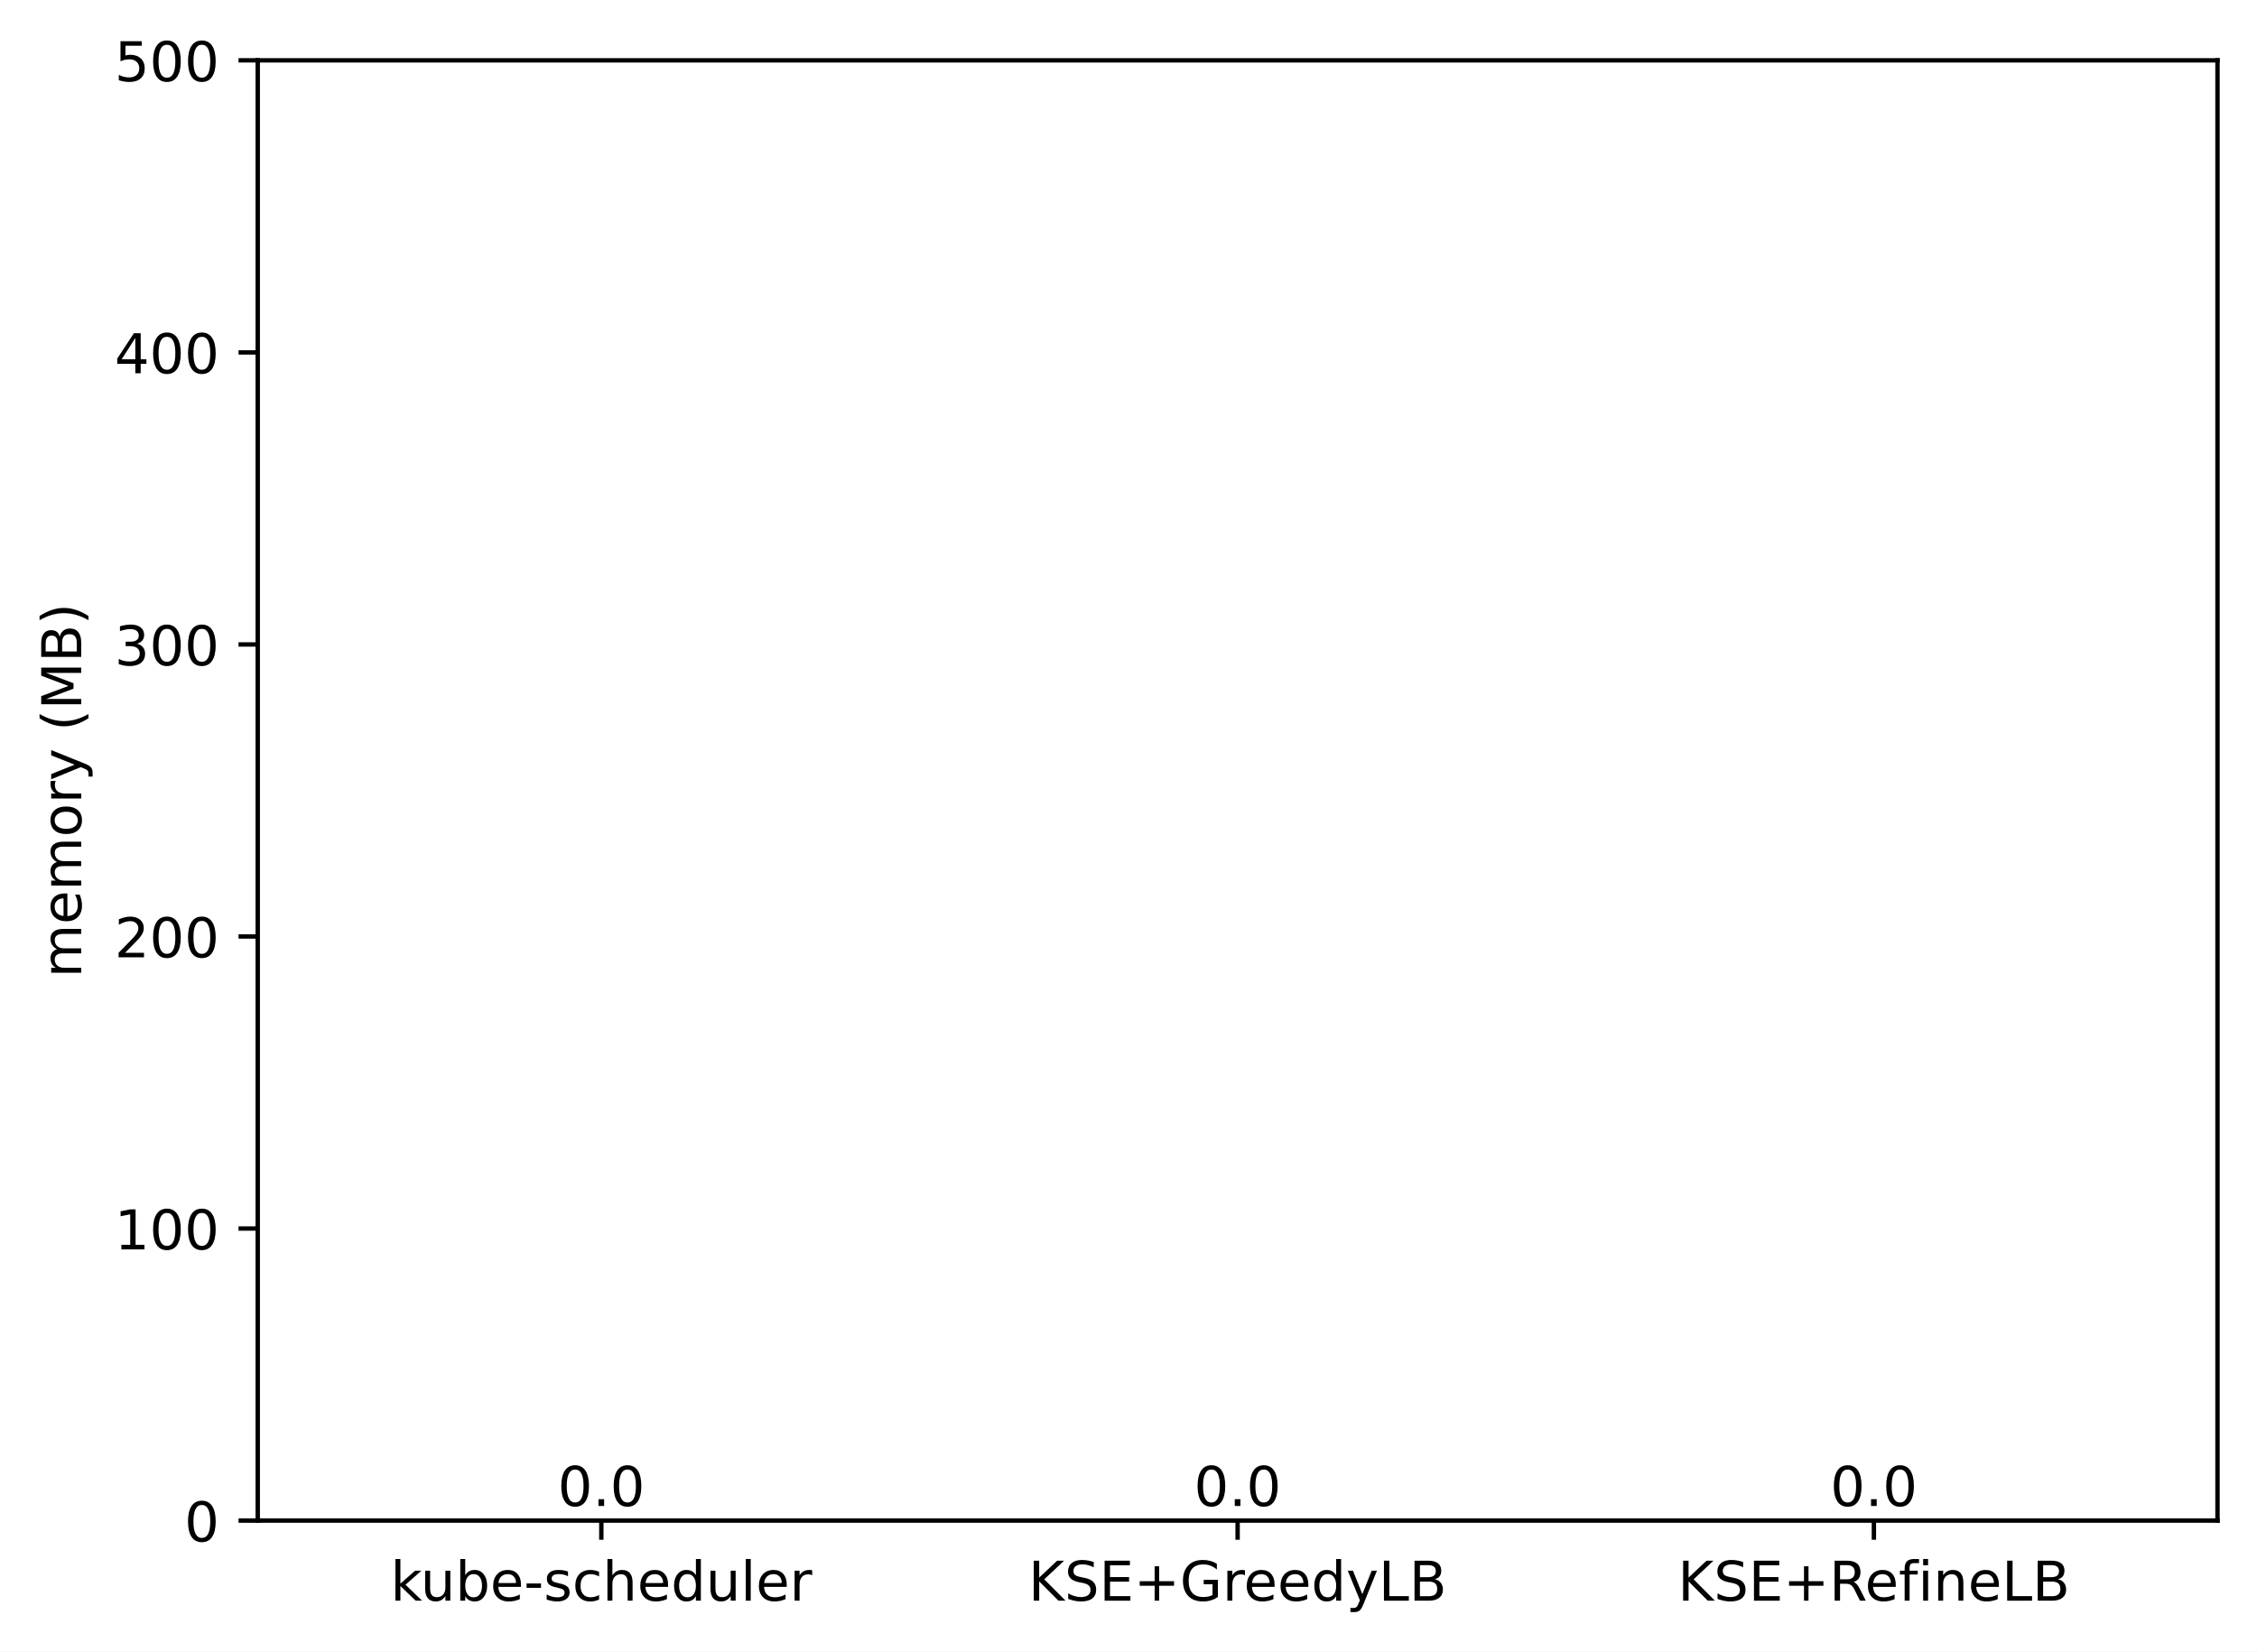
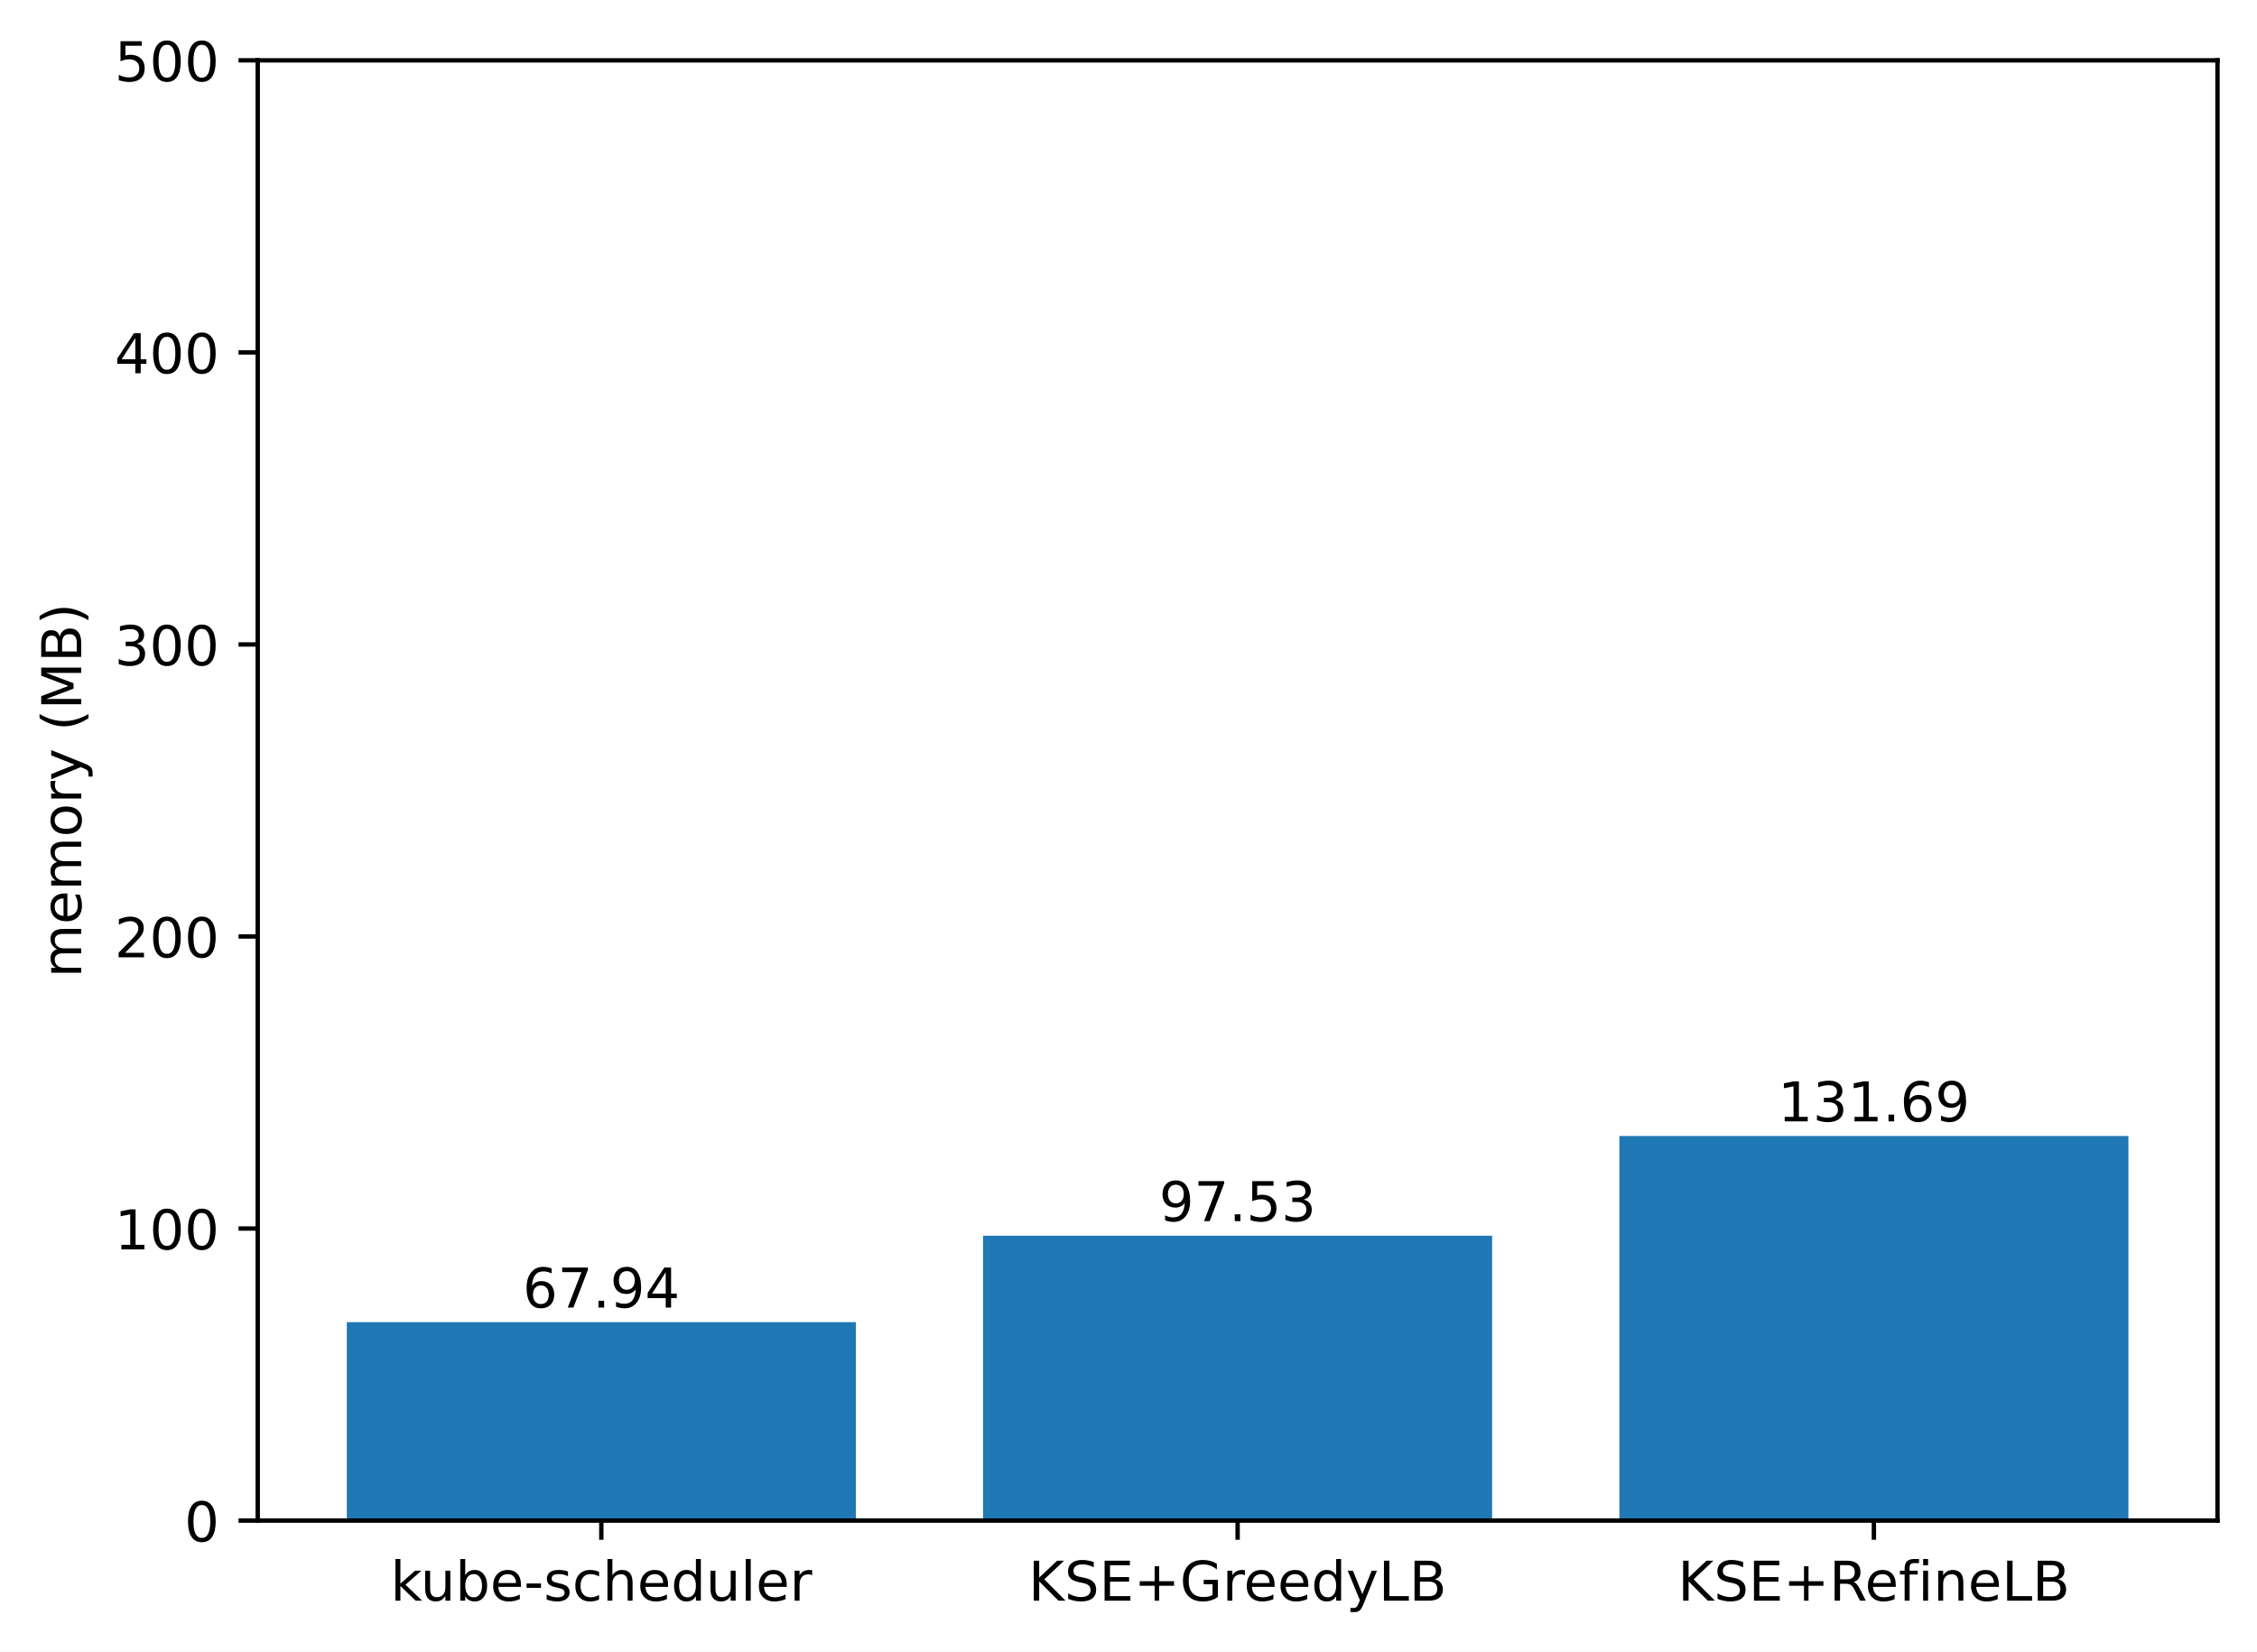
<svg xmlns="http://www.w3.org/2000/svg" xmlns:xlink="http://www.w3.org/1999/xlink" width="411.286pt" height="300.989pt" viewBox="0 0 411.286 300.989" version="1.1">
  <defs>
    <style type="text/css">*{stroke-linejoin: round; stroke-linecap: butt}</style>
  </defs>
  <g id="figure_1">
    <g id="patch_1">
      <path d="M 0 300.989  L 411.286 300.989  L 411.286 0  L 0 0  z " style="fill: #ffffff" />
    </g>
    <g id="axes_1">
      <g id="patch_2">
        <path d="M 46.966 277.111  L 404.086 277.111  L 404.086 10.999  L 46.966 10.999  z " style="fill: #ffffff" />
      </g>
      <g id="patch_3">
-         <path d="M 63.198 277.111  L 155.957 277.111  L 155.957 277.111  L 63.198 277.111  z " clip-path="url(#p0cf24b5a3c)" style="fill: #1f77b4" />
+         <path d="M 63.198 277.111  L 155.957 277.111  L 155.957 240.952  L 63.198 240.952  z " clip-path="url(#p159751c6f9)" style="fill: #1f77b4" />
      </g>
      <g id="patch_4">
-         <path d="M 179.146 277.111  L 271.905 277.111  L 271.905 277.111  L 179.146 277.111  z " clip-path="url(#p0cf24b5a3c)" style="fill: #1f77b4" />
+         <path d="M 179.146 277.111  L 271.905 277.111  L 271.905 225.203  L 179.146 225.203  z " clip-path="url(#p159751c6f9)" style="fill: #1f77b4" />
      </g>
      <g id="patch_5">
-         <path d="M 295.094 277.111  L 387.853 277.111  L 387.853 277.111  L 295.094 277.111  z " clip-path="url(#p0cf24b5a3c)" style="fill: #1f77b4" />
+         <path d="M 295.094 277.111  L 387.853 277.111  L 387.853 207.023  L 295.094 207.023  z " clip-path="url(#p159751c6f9)" style="fill: #1f77b4" />
      </g>
      <g id="matplotlib.axis_1">
        <g id="xtick_1">
          <g id="line2d_1">
            <defs>
-               <path id="m1f3b815897" d="M 0 0  L 0 3.5  " style="stroke: #000000; stroke-width: 0.8" />
+               <path id="mdceb39e621" d="M 0 0  L 0 3.5  " style="stroke: #000000; stroke-width: 0.8" />
            </defs>
            <g>
-               <use xlink:href="#m1f3b815897" x="109.578" y="277.111" style="stroke: #000000; stroke-width: 0.8" />
+               <use xlink:href="#mdceb39e621" x="109.578" y="277.111" style="stroke: #000000; stroke-width: 0.8" />
            </g>
          </g>
          <g id="text_1">
            <g transform="translate(71.15179 291.7097)scale(0.1 -0.1)">
              <defs>
                <path id="DejaVuSans-6b" d="M 581 4863  L 1159 4863  L 1159 1991  L 2875 3500  L 3609 3500  L 1753 1863  L 3688 0  L 2938 0  L 1159 1709  L 1159 0  L 581 0  L 581 4863  z " transform="scale(0.015625)" />
                <path id="DejaVuSans-75" d="M 544 1381  L 544 3500  L 1119 3500  L 1119 1403  Q 1119 906 1312 657  Q 1506 409 1894 409  Q 2359 409 2629 706  Q 2900 1003 2900 1516  L 2900 3500  L 3475 3500  L 3475 0  L 2900 0  L 2900 538  Q 2691 219 2414 64  Q 2138 -91 1772 -91  Q 1169 -91 856 284  Q 544 659 544 1381  z M 1991 3584  L 1991 3584  z " transform="scale(0.015625)" />
                <path id="DejaVuSans-62" d="M 3116 1747  Q 3116 2381 2855 2742  Q 2594 3103 2138 3103  Q 1681 3103 1420 2742  Q 1159 2381 1159 1747  Q 1159 1113 1420 752  Q 1681 391 2138 391  Q 2594 391 2855 752  Q 3116 1113 3116 1747  z M 1159 2969  Q 1341 3281 1617 3432  Q 1894 3584 2278 3584  Q 2916 3584 3314 3078  Q 3713 2572 3713 1747  Q 3713 922 3314 415  Q 2916 -91 2278 -91  Q 1894 -91 1617 61  Q 1341 213 1159 525  L 1159 0  L 581 0  L 581 4863  L 1159 4863  L 1159 2969  z " transform="scale(0.015625)" />
                <path id="DejaVuSans-65" d="M 3597 1894  L 3597 1613  L 953 1613  Q 991 1019 1311 708  Q 1631 397 2203 397  Q 2534 397 2845 478  Q 3156 559 3463 722  L 3463 178  Q 3153 47 2828 -22  Q 2503 -91 2169 -91  Q 1331 -91 842 396  Q 353 884 353 1716  Q 353 2575 817 3079  Q 1281 3584 2069 3584  Q 2775 3584 3186 3129  Q 3597 2675 3597 1894  z M 3022 2063  Q 3016 2534 2758 2815  Q 2500 3097 2075 3097  Q 1594 3097 1305 2825  Q 1016 2553 972 2059  L 3022 2063  z " transform="scale(0.015625)" />
                <path id="DejaVuSans-2d" d="M 313 2009  L 1997 2009  L 1997 1497  L 313 1497  L 313 2009  z " transform="scale(0.015625)" />
                <path id="DejaVuSans-73" d="M 2834 3397  L 2834 2853  Q 2591 2978 2328 3040  Q 2066 3103 1784 3103  Q 1356 3103 1142 2972  Q 928 2841 928 2578  Q 928 2378 1081 2264  Q 1234 2150 1697 2047  L 1894 2003  Q 2506 1872 2764 1633  Q 3022 1394 3022 966  Q 3022 478 2636 193  Q 2250 -91 1575 -91  Q 1294 -91 989 -36  Q 684 19 347 128  L 347 722  Q 666 556 975 473  Q 1284 391 1588 391  Q 1994 391 2212 530  Q 2431 669 2431 922  Q 2431 1156 2273 1281  Q 2116 1406 1581 1522  L 1381 1569  Q 847 1681 609 1914  Q 372 2147 372 2553  Q 372 3047 722 3315  Q 1072 3584 1716 3584  Q 2034 3584 2315 3537  Q 2597 3491 2834 3397  z " transform="scale(0.015625)" />
                <path id="DejaVuSans-63" d="M 3122 3366  L 3122 2828  Q 2878 2963 2633 3030  Q 2388 3097 2138 3097  Q 1578 3097 1268 2742  Q 959 2388 959 1747  Q 959 1106 1268 751  Q 1578 397 2138 397  Q 2388 397 2633 464  Q 2878 531 3122 666  L 3122 134  Q 2881 22 2623 -34  Q 2366 -91 2075 -91  Q 1284 -91 818 406  Q 353 903 353 1747  Q 353 2603 823 3093  Q 1294 3584 2113 3584  Q 2378 3584 2631 3529  Q 2884 3475 3122 3366  z " transform="scale(0.015625)" />
                <path id="DejaVuSans-68" d="M 3513 2113  L 3513 0  L 2938 0  L 2938 2094  Q 2938 2591 2744 2837  Q 2550 3084 2163 3084  Q 1697 3084 1428 2787  Q 1159 2491 1159 1978  L 1159 0  L 581 0  L 581 4863  L 1159 4863  L 1159 2956  Q 1366 3272 1645 3428  Q 1925 3584 2291 3584  Q 2894 3584 3203 3211  Q 3513 2838 3513 2113  z " transform="scale(0.015625)" />
                <path id="DejaVuSans-64" d="M 2906 2969  L 2906 4863  L 3481 4863  L 3481 0  L 2906 0  L 2906 525  Q 2725 213 2448 61  Q 2172 -91 1784 -91  Q 1150 -91 751 415  Q 353 922 353 1747  Q 353 2572 751 3078  Q 1150 3584 1784 3584  Q 2172 3584 2448 3432  Q 2725 3281 2906 2969  z M 947 1747  Q 947 1113 1208 752  Q 1469 391 1925 391  Q 2381 391 2643 752  Q 2906 1113 2906 1747  Q 2906 2381 2643 2742  Q 2381 3103 1925 3103  Q 1469 3103 1208 2742  Q 947 2381 947 1747  z " transform="scale(0.015625)" />
                <path id="DejaVuSans-6c" d="M 603 4863  L 1178 4863  L 1178 0  L 603 0  L 603 4863  z " transform="scale(0.015625)" />
                <path id="DejaVuSans-72" d="M 2631 2963  Q 2534 3019 2420 3045  Q 2306 3072 2169 3072  Q 1681 3072 1420 2755  Q 1159 2438 1159 1844  L 1159 0  L 581 0  L 581 3500  L 1159 3500  L 1159 2956  Q 1341 3275 1631 3429  Q 1922 3584 2338 3584  Q 2397 3584 2469 3576  Q 2541 3569 2628 3553  L 2631 2963  z " transform="scale(0.015625)" />
              </defs>
              <use xlink:href="#DejaVuSans-6b" />
              <use xlink:href="#DejaVuSans-75" x="54.785" />
              <use xlink:href="#DejaVuSans-62" x="118.164" />
              <use xlink:href="#DejaVuSans-65" x="181.641" />
              <use xlink:href="#DejaVuSans-2d" x="243.164" />
              <use xlink:href="#DejaVuSans-73" x="279.248" />
              <use xlink:href="#DejaVuSans-63" x="331.348" />
              <use xlink:href="#DejaVuSans-68" x="386.328" />
              <use xlink:href="#DejaVuSans-65" x="449.707" />
              <use xlink:href="#DejaVuSans-64" x="511.23" />
              <use xlink:href="#DejaVuSans-75" x="574.707" />
              <use xlink:href="#DejaVuSans-6c" x="638.086" />
              <use xlink:href="#DejaVuSans-65" x="665.869" />
              <use xlink:href="#DejaVuSans-72" x="727.393" />
            </g>
          </g>
        </g>
        <g id="xtick_2">
          <g id="line2d_2">
            <g>
-               <use xlink:href="#m1f3b815897" x="225.526" y="277.111" style="stroke: #000000; stroke-width: 0.8" />
+               <use xlink:href="#mdceb39e621" x="225.526" y="277.111" style="stroke: #000000; stroke-width: 0.8" />
            </g>
          </g>
          <g id="text_2">
            <g transform="translate(187.403 291.7097)scale(0.1 -0.1)">
              <defs>
                <path id="DejaVuSans-4b" d="M 628 4666  L 1259 4666  L 1259 2694  L 3353 4666  L 4166 4666  L 1850 2491  L 4331 0  L 3500 0  L 1259 2247  L 1259 0  L 628 0  L 628 4666  z " transform="scale(0.015625)" />
                <path id="DejaVuSans-53" d="M 3425 4513  L 3425 3897  Q 3066 4069 2747 4153  Q 2428 4238 2131 4238  Q 1616 4238 1336 4038  Q 1056 3838 1056 3469  Q 1056 3159 1242 3001  Q 1428 2844 1947 2747  L 2328 2669  Q 3034 2534 3370 2195  Q 3706 1856 3706 1288  Q 3706 609 3251 259  Q 2797 -91 1919 -91  Q 1588 -91 1214 -16  Q 841 59 441 206  L 441 856  Q 825 641 1194 531  Q 1563 422 1919 422  Q 2459 422 2753 634  Q 3047 847 3047 1241  Q 3047 1584 2836 1778  Q 2625 1972 2144 2069  L 1759 2144  Q 1053 2284 737 2584  Q 422 2884 422 3419  Q 422 4038 858 4394  Q 1294 4750 2059 4750  Q 2388 4750 2728 4690  Q 3069 4631 3425 4513  z " transform="scale(0.015625)" />
                <path id="DejaVuSans-45" d="M 628 4666  L 3578 4666  L 3578 4134  L 1259 4134  L 1259 2753  L 3481 2753  L 3481 2222  L 1259 2222  L 1259 531  L 3634 531  L 3634 0  L 628 0  L 628 4666  z " transform="scale(0.015625)" />
                <path id="DejaVuSans-2b" d="M 2944 4013  L 2944 2272  L 4684 2272  L 4684 1741  L 2944 1741  L 2944 0  L 2419 0  L 2419 1741  L 678 1741  L 678 2272  L 2419 2272  L 2419 4013  L 2944 4013  z " transform="scale(0.015625)" />
                <path id="DejaVuSans-47" d="M 3809 666  L 3809 1919  L 2778 1919  L 2778 2438  L 4434 2438  L 4434 434  Q 4069 175 3628 42  Q 3188 -91 2688 -91  Q 1594 -91 976 548  Q 359 1188 359 2328  Q 359 3472 976 4111  Q 1594 4750 2688 4750  Q 3144 4750 3555 4637  Q 3966 4525 4313 4306  L 4313 3634  Q 3963 3931 3569 4081  Q 3175 4231 2741 4231  Q 1884 4231 1454 3753  Q 1025 3275 1025 2328  Q 1025 1384 1454 906  Q 1884 428 2741 428  Q 3075 428 3337 486  Q 3600 544 3809 666  z " transform="scale(0.015625)" />
                <path id="DejaVuSans-79" d="M 2059 -325  Q 1816 -950 1584 -1140  Q 1353 -1331 966 -1331  L 506 -1331  L 506 -850  L 844 -850  Q 1081 -850 1212 -737  Q 1344 -625 1503 -206  L 1606 56  L 191 3500  L 800 3500  L 1894 763  L 2988 3500  L 3597 3500  L 2059 -325  z " transform="scale(0.015625)" />
                <path id="DejaVuSans-4c" d="M 628 4666  L 1259 4666  L 1259 531  L 3531 531  L 3531 0  L 628 0  L 628 4666  z " transform="scale(0.015625)" />
                <path id="DejaVuSans-42" d="M 1259 2228  L 1259 519  L 2272 519  Q 2781 519 3026 730  Q 3272 941 3272 1375  Q 3272 1813 3026 2020  Q 2781 2228 2272 2228  L 1259 2228  z M 1259 4147  L 1259 2741  L 2194 2741  Q 2656 2741 2882 2914  Q 3109 3088 3109 3444  Q 3109 3797 2882 3972  Q 2656 4147 2194 4147  L 1259 4147  z M 628 4666  L 2241 4666  Q 2963 4666 3353 4366  Q 3744 4066 3744 3513  Q 3744 3084 3544 2831  Q 3344 2578 2956 2516  Q 3422 2416 3680 2098  Q 3938 1781 3938 1306  Q 3938 681 3513 340  Q 3088 0 2303 0  L 628 0  L 628 4666  z " transform="scale(0.015625)" />
              </defs>
              <use xlink:href="#DejaVuSans-4b" />
              <use xlink:href="#DejaVuSans-53" x="65.576" />
              <use xlink:href="#DejaVuSans-45" x="129.053" />
              <use xlink:href="#DejaVuSans-2b" x="192.236" />
              <use xlink:href="#DejaVuSans-47" x="276.025" />
              <use xlink:href="#DejaVuSans-72" x="353.516" />
              <use xlink:href="#DejaVuSans-65" x="392.379" />
              <use xlink:href="#DejaVuSans-65" x="453.902" />
              <use xlink:href="#DejaVuSans-64" x="515.426" />
              <use xlink:href="#DejaVuSans-79" x="578.902" />
              <use xlink:href="#DejaVuSans-4c" x="638.082" />
              <use xlink:href="#DejaVuSans-42" x="693.795" />
            </g>
          </g>
        </g>
        <g id="xtick_3">
          <g id="line2d_3">
            <g>
-               <use xlink:href="#m1f3b815897" x="341.474" y="277.111" style="stroke: #000000; stroke-width: 0.8" />
+               <use xlink:href="#mdceb39e621" x="341.474" y="277.111" style="stroke: #000000; stroke-width: 0.8" />
            </g>
          </g>
          <g id="text_3">
            <g transform="translate(305.7346 291.7097)scale(0.1 -0.1)">
              <defs>
                <path id="DejaVuSans-52" d="M 2841 2188  Q 3044 2119 3236 1894  Q 3428 1669 3622 1275  L 4263 0  L 3584 0  L 2988 1197  Q 2756 1666 2539 1819  Q 2322 1972 1947 1972  L 1259 1972  L 1259 0  L 628 0  L 628 4666  L 2053 4666  Q 2853 4666 3247 4331  Q 3641 3997 3641 3322  Q 3641 2881 3436 2590  Q 3231 2300 2841 2188  z M 1259 4147  L 1259 2491  L 2053 2491  Q 2509 2491 2742 2702  Q 2975 2913 2975 3322  Q 2975 3731 2742 3939  Q 2509 4147 2053 4147  L 1259 4147  z " transform="scale(0.015625)" />
                <path id="DejaVuSans-66" d="M 2375 4863  L 2375 4384  L 1825 4384  Q 1516 4384 1395 4259  Q 1275 4134 1275 3809  L 1275 3500  L 2222 3500  L 2222 3053  L 1275 3053  L 1275 0  L 697 0  L 697 3053  L 147 3053  L 147 3500  L 697 3500  L 697 3744  Q 697 4328 969 4595  Q 1241 4863 1831 4863  L 2375 4863  z " transform="scale(0.015625)" />
                <path id="DejaVuSans-69" d="M 603 3500  L 1178 3500  L 1178 0  L 603 0  L 603 3500  z M 603 4863  L 1178 4863  L 1178 4134  L 603 4134  L 603 4863  z " transform="scale(0.015625)" />
                <path id="DejaVuSans-6e" d="M 3513 2113  L 3513 0  L 2938 0  L 2938 2094  Q 2938 2591 2744 2837  Q 2550 3084 2163 3084  Q 1697 3084 1428 2787  Q 1159 2491 1159 1978  L 1159 0  L 581 0  L 581 3500  L 1159 3500  L 1159 2956  Q 1366 3272 1645 3428  Q 1925 3584 2291 3584  Q 2894 3584 3203 3211  Q 3513 2838 3513 2113  z " transform="scale(0.015625)" />
              </defs>
              <use xlink:href="#DejaVuSans-4b" />
              <use xlink:href="#DejaVuSans-53" x="65.576" />
              <use xlink:href="#DejaVuSans-45" x="129.053" />
              <use xlink:href="#DejaVuSans-2b" x="192.236" />
              <use xlink:href="#DejaVuSans-52" x="276.025" />
              <use xlink:href="#DejaVuSans-65" x="341.008" />
              <use xlink:href="#DejaVuSans-66" x="402.531" />
              <use xlink:href="#DejaVuSans-69" x="437.736" />
              <use xlink:href="#DejaVuSans-6e" x="465.52" />
              <use xlink:href="#DejaVuSans-65" x="528.898" />
              <use xlink:href="#DejaVuSans-4c" x="590.422" />
              <use xlink:href="#DejaVuSans-42" x="646.135" />
            </g>
          </g>
        </g>
      </g>
      <g id="matplotlib.axis_2">
        <g id="ytick_1">
          <g id="line2d_4">
            <defs>
-               <path id="m220b94889d" d="M 0 0  L -3.5 0  " style="stroke: #000000; stroke-width: 0.8" />
+               <path id="m1cd4d5c5f9" d="M 0 0  L -3.5 0  " style="stroke: #000000; stroke-width: 0.8" />
            </defs>
            <g>
-               <use xlink:href="#m220b94889d" x="46.966" y="277.111" style="stroke: #000000; stroke-width: 0.8" />
+               <use xlink:href="#m1cd4d5c5f9" x="46.966" y="277.111" style="stroke: #000000; stroke-width: 0.8" />
            </g>
          </g>
          <g id="text_4">
            <g transform="translate(33.60312 280.9104)scale(0.1 -0.1)">
              <defs>
                <path id="DejaVuSans-30" d="M 2034 4250  Q 1547 4250 1301 3770  Q 1056 3291 1056 2328  Q 1056 1369 1301 889  Q 1547 409 2034 409  Q 2525 409 2770 889  Q 3016 1369 3016 2328  Q 3016 3291 2770 3770  Q 2525 4250 2034 4250  z M 2034 4750  Q 2819 4750 3233 4129  Q 3647 3509 3647 2328  Q 3647 1150 3233 529  Q 2819 -91 2034 -91  Q 1250 -91 836 529  Q 422 1150 422 2328  Q 422 3509 836 4129  Q 1250 4750 2034 4750  z " transform="scale(0.015625)" />
              </defs>
              <use xlink:href="#DejaVuSans-30" />
            </g>
          </g>
        </g>
        <g id="ytick_2">
          <g id="line2d_5">
            <g>
-               <use xlink:href="#m220b94889d" x="46.966" y="223.889" style="stroke: #000000; stroke-width: 0.8" />
+               <use xlink:href="#m1cd4d5c5f9" x="46.966" y="223.889" style="stroke: #000000; stroke-width: 0.8" />
            </g>
          </g>
          <g id="text_5">
            <g transform="translate(20.87813 227.688)scale(0.1 -0.1)">
              <defs>
                <path id="DejaVuSans-31" d="M 794 531  L 1825 531  L 1825 4091  L 703 3866  L 703 4441  L 1819 4666  L 2450 4666  L 2450 531  L 3481 531  L 3481 0  L 794 0  L 794 531  z " transform="scale(0.015625)" />
              </defs>
              <use xlink:href="#DejaVuSans-31" />
              <use xlink:href="#DejaVuSans-30" x="63.623" />
              <use xlink:href="#DejaVuSans-30" x="127.246" />
            </g>
          </g>
        </g>
        <g id="ytick_3">
          <g id="line2d_6">
            <g>
-               <use xlink:href="#m220b94889d" x="46.966" y="170.666" style="stroke: #000000; stroke-width: 0.8" />
+               <use xlink:href="#m1cd4d5c5f9" x="46.966" y="170.666" style="stroke: #000000; stroke-width: 0.8" />
            </g>
          </g>
          <g id="text_6">
            <g transform="translate(20.87813 174.4656)scale(0.1 -0.1)">
              <defs>
                <path id="DejaVuSans-32" d="M 1228 531  L 3431 531  L 3431 0  L 469 0  L 469 531  Q 828 903 1448 1529  Q 2069 2156 2228 2338  Q 2531 2678 2651 2914  Q 2772 3150 2772 3378  Q 2772 3750 2511 3984  Q 2250 4219 1831 4219  Q 1534 4219 1204 4116  Q 875 4013 500 3803  L 500 4441  Q 881 4594 1212 4672  Q 1544 4750 1819 4750  Q 2544 4750 2975 4387  Q 3406 4025 3406 3419  Q 3406 3131 3298 2873  Q 3191 2616 2906 2266  Q 2828 2175 2409 1742  Q 1991 1309 1228 531  z " transform="scale(0.015625)" />
              </defs>
              <use xlink:href="#DejaVuSans-32" />
              <use xlink:href="#DejaVuSans-30" x="63.623" />
              <use xlink:href="#DejaVuSans-30" x="127.246" />
            </g>
          </g>
        </g>
        <g id="ytick_4">
          <g id="line2d_7">
            <g>
-               <use xlink:href="#m220b94889d" x="46.966" y="117.444" style="stroke: #000000; stroke-width: 0.8" />
+               <use xlink:href="#m1cd4d5c5f9" x="46.966" y="117.444" style="stroke: #000000; stroke-width: 0.8" />
            </g>
          </g>
          <g id="text_7">
            <g transform="translate(20.87813 121.2432)scale(0.1 -0.1)">
              <defs>
                <path id="DejaVuSans-33" d="M 2597 2516  Q 3050 2419 3304 2112  Q 3559 1806 3559 1356  Q 3559 666 3084 287  Q 2609 -91 1734 -91  Q 1441 -91 1130 -33  Q 819 25 488 141  L 488 750  Q 750 597 1062 519  Q 1375 441 1716 441  Q 2309 441 2620 675  Q 2931 909 2931 1356  Q 2931 1769 2642 2001  Q 2353 2234 1838 2234  L 1294 2234  L 1294 2753  L 1863 2753  Q 2328 2753 2575 2939  Q 2822 3125 2822 3475  Q 2822 3834 2567 4026  Q 2313 4219 1838 4219  Q 1578 4219 1281 4162  Q 984 4106 628 3988  L 628 4550  Q 988 4650 1302 4700  Q 1616 4750 1894 4750  Q 2613 4750 3031 4423  Q 3450 4097 3450 3541  Q 3450 3153 3228 2886  Q 3006 2619 2597 2516  z " transform="scale(0.015625)" />
              </defs>
              <use xlink:href="#DejaVuSans-33" />
              <use xlink:href="#DejaVuSans-30" x="63.623" />
              <use xlink:href="#DejaVuSans-30" x="127.246" />
            </g>
          </g>
        </g>
        <g id="ytick_5">
          <g id="line2d_8">
            <g>
-               <use xlink:href="#m220b94889d" x="46.966" y="64.222" style="stroke: #000000; stroke-width: 0.8" />
+               <use xlink:href="#m1cd4d5c5f9" x="46.966" y="64.222" style="stroke: #000000; stroke-width: 0.8" />
            </g>
          </g>
          <g id="text_8">
            <g transform="translate(20.87813 68.02084)scale(0.1 -0.1)">
              <defs>
                <path id="DejaVuSans-34" d="M 2419 4116  L 825 1625  L 2419 1625  L 2419 4116  z M 2253 4666  L 3047 4666  L 3047 1625  L 3713 1625  L 3713 1100  L 3047 1100  L 3047 0  L 2419 0  L 2419 1100  L 313 1100  L 313 1709  L 2253 4666  z " transform="scale(0.015625)" />
              </defs>
              <use xlink:href="#DejaVuSans-34" />
              <use xlink:href="#DejaVuSans-30" x="63.623" />
              <use xlink:href="#DejaVuSans-30" x="127.246" />
            </g>
          </g>
        </g>
        <g id="ytick_6">
          <g id="line2d_9">
            <g>
-               <use xlink:href="#m220b94889d" x="46.966" y="10.999" style="stroke: #000000; stroke-width: 0.8" />
+               <use xlink:href="#m1cd4d5c5f9" x="46.966" y="10.999" style="stroke: #000000; stroke-width: 0.8" />
            </g>
          </g>
          <g id="text_9">
            <g transform="translate(20.87813 14.79844)scale(0.1 -0.1)">
              <defs>
                <path id="DejaVuSans-35" d="M 691 4666  L 3169 4666  L 3169 4134  L 1269 4134  L 1269 2991  Q 1406 3038 1543 3061  Q 1681 3084 1819 3084  Q 2600 3084 3056 2656  Q 3513 2228 3513 1497  Q 3513 744 3044 326  Q 2575 -91 1722 -91  Q 1428 -91 1123 -41  Q 819 9 494 109  L 494 744  Q 775 591 1075 516  Q 1375 441 1709 441  Q 2250 441 2565 725  Q 2881 1009 2881 1497  Q 2881 1984 2565 2268  Q 2250 2553 1709 2553  Q 1456 2553 1204 2497  Q 953 2441 691 2322  L 691 4666  z " transform="scale(0.015625)" />
              </defs>
              <use xlink:href="#DejaVuSans-35" />
              <use xlink:href="#DejaVuSans-30" x="63.623" />
              <use xlink:href="#DejaVuSans-30" x="127.246" />
            </g>
          </g>
        </g>
        <g id="text_10">
          <g transform="translate(14.79844 178.1818)rotate(-90)scale(0.1 -0.1)">
            <defs>
              <path id="DejaVuSans-6d" d="M 3328 2828  Q 3544 3216 3844 3400  Q 4144 3584 4550 3584  Q 5097 3584 5394 3201  Q 5691 2819 5691 2113  L 5691 0  L 5113 0  L 5113 2094  Q 5113 2597 4934 2840  Q 4756 3084 4391 3084  Q 3944 3084 3684 2787  Q 3425 2491 3425 1978  L 3425 0  L 2847 0  L 2847 2094  Q 2847 2600 2669 2842  Q 2491 3084 2119 3084  Q 1678 3084 1418 2786  Q 1159 2488 1159 1978  L 1159 0  L 581 0  L 581 3500  L 1159 3500  L 1159 2956  Q 1356 3278 1631 3431  Q 1906 3584 2284 3584  Q 2666 3584 2933 3390  Q 3200 3197 3328 2828  z " transform="scale(0.015625)" />
              <path id="DejaVuSans-6f" d="M 1959 3097  Q 1497 3097 1228 2736  Q 959 2375 959 1747  Q 959 1119 1226 758  Q 1494 397 1959 397  Q 2419 397 2687 759  Q 2956 1122 2956 1747  Q 2956 2369 2687 2733  Q 2419 3097 1959 3097  z M 1959 3584  Q 2709 3584 3137 3096  Q 3566 2609 3566 1747  Q 3566 888 3137 398  Q 2709 -91 1959 -91  Q 1206 -91 779 398  Q 353 888 353 1747  Q 353 2609 779 3096  Q 1206 3584 1959 3584  z " transform="scale(0.015625)" />
              <path id="DejaVuSans-20" transform="scale(0.015625)" />
              <path id="DejaVuSans-28" d="M 1984 4856  Q 1566 4138 1362 3434  Q 1159 2731 1159 2009  Q 1159 1288 1364 580  Q 1569 -128 1984 -844  L 1484 -844  Q 1016 -109 783 600  Q 550 1309 550 2009  Q 550 2706 781 3412  Q 1013 4119 1484 4856  L 1984 4856  z " transform="scale(0.015625)" />
              <path id="DejaVuSans-4d" d="M 628 4666  L 1569 4666  L 2759 1491  L 3956 4666  L 4897 4666  L 4897 0  L 4281 0  L 4281 4097  L 3078 897  L 2444 897  L 1241 4097  L 1241 0  L 628 0  L 628 4666  z " transform="scale(0.015625)" />
              <path id="DejaVuSans-29" d="M 513 4856  L 1013 4856  Q 1481 4119 1714 3412  Q 1947 2706 1947 2009  Q 1947 1309 1714 600  Q 1481 -109 1013 -844  L 513 -844  Q 928 -128 1133 580  Q 1338 1288 1338 2009  Q 1338 2731 1133 3434  Q 928 4138 513 4856  z " transform="scale(0.015625)" />
            </defs>
            <use xlink:href="#DejaVuSans-6d" />
            <use xlink:href="#DejaVuSans-65" x="97.412" />
            <use xlink:href="#DejaVuSans-6d" x="158.936" />
            <use xlink:href="#DejaVuSans-6f" x="256.348" />
            <use xlink:href="#DejaVuSans-72" x="317.529" />
            <use xlink:href="#DejaVuSans-79" x="358.643" />
            <use xlink:href="#DejaVuSans-20" x="417.822" />
            <use xlink:href="#DejaVuSans-28" x="449.609" />
            <use xlink:href="#DejaVuSans-4d" x="488.623" />
            <use xlink:href="#DejaVuSans-42" x="574.902" />
            <use xlink:href="#DejaVuSans-29" x="643.506" />
          </g>
        </g>
      </g>
      <g id="patch_6">
        <path d="M 46.966 277.111  L 46.966 10.999  " style="fill: none; stroke: #000000; stroke-width: 0.8; stroke-linejoin: miter; stroke-linecap: square" />
      </g>
      <g id="patch_7">
        <path d="M 404.086 277.111  L 404.086 10.999  " style="fill: none; stroke: #000000; stroke-width: 0.8; stroke-linejoin: miter; stroke-linecap: square" />
      </g>
      <g id="patch_8">
        <path d="M 46.966 277.111  L 404.086 277.111  " style="fill: none; stroke: #000000; stroke-width: 0.8; stroke-linejoin: miter; stroke-linecap: square" />
      </g>
      <g id="patch_9">
        <path d="M 46.966 10.999  L 404.086 10.999  " style="fill: none; stroke: #000000; stroke-width: 0.8; stroke-linejoin: miter; stroke-linecap: square" />
      </g>
      <g id="text_11">
-         <g transform="translate(101.626 274.4501)scale(0.1 -0.1)">
+         <g transform="translate(95.26351 238.2908)scale(0.1 -0.1)">
          <defs>
+             <path id="DejaVuSans-36" d="M 2113 2584  Q 1688 2584 1439 2293  Q 1191 2003 1191 1497  Q 1191 994 1439 701  Q 1688 409 2113 409  Q 2538 409 2786 701  Q 3034 994 3034 1497  Q 3034 2003 2786 2293  Q 2538 2584 2113 2584  z M 3366 4563  L 3366 3988  Q 3128 4100 2886 4159  Q 2644 4219 2406 4219  Q 1781 4219 1451 3797  Q 1122 3375 1075 2522  Q 1259 2794 1537 2939  Q 1816 3084 2150 3084  Q 2853 3084 3261 2657  Q 3669 2231 3669 1497  Q 3669 778 3244 343  Q 2819 -91 2113 -91  Q 1303 -91 875 529  Q 447 1150 447 2328  Q 447 3434 972 4092  Q 1497 4750 2381 4750  Q 2619 4750 2861 4703  Q 3103 4656 3366 4563  z " transform="scale(0.015625)" />
+             <path id="DejaVuSans-37" d="M 525 4666  L 3525 4666  L 3525 4397  L 1831 0  L 1172 0  L 2766 4134  L 525 4134  L 525 4666  z " transform="scale(0.015625)" />
            <path id="DejaVuSans-2e" d="M 684 794  L 1344 794  L 1344 0  L 684 0  L 684 794  z " transform="scale(0.015625)" />
+             <path id="DejaVuSans-39" d="M 703 97  L 703 672  Q 941 559 1184 500  Q 1428 441 1663 441  Q 2288 441 2617 861  Q 2947 1281 2994 2138  Q 2813 1869 2534 1725  Q 2256 1581 1919 1581  Q 1219 1581 811 2004  Q 403 2428 403 3163  Q 403 3881 828 4315  Q 1253 4750 1959 4750  Q 2769 4750 3195 4129  Q 3622 3509 3622 2328  Q 3622 1225 3098 567  Q 2575 -91 1691 -91  Q 1453 -91 1209 -44  Q 966 3 703 97  z M 1959 2075  Q 2384 2075 2632 2365  Q 2881 2656 2881 3163  Q 2881 3666 2632 3958  Q 2384 4250 1959 4250  Q 1534 4250 1286 3958  Q 1038 3666 1038 3163  Q 1038 2656 1286 2365  Q 1534 2075 1959 2075  z " transform="scale(0.015625)" />
          </defs>
-           <use xlink:href="#DejaVuSans-30" />
-           <use xlink:href="#DejaVuSans-2e" x="63.623" />
-           <use xlink:href="#DejaVuSans-30" x="95.41" />
+           <use xlink:href="#DejaVuSans-36" />
+           <use xlink:href="#DejaVuSans-37" x="63.623" />
+           <use xlink:href="#DejaVuSans-2e" x="127.246" />
+           <use xlink:href="#DejaVuSans-39" x="159.033" />
+           <use xlink:href="#DejaVuSans-34" x="222.656" />
        </g>
      </g>
      <g id="text_12">
-         <g transform="translate(217.5741 274.4501)scale(0.1 -0.1)">
-           <use xlink:href="#DejaVuSans-30" />
-           <use xlink:href="#DejaVuSans-2e" x="63.623" />
-           <use xlink:href="#DejaVuSans-30" x="95.41" />
+         <g transform="translate(211.2116 222.5423)scale(0.1 -0.1)">
+           <use xlink:href="#DejaVuSans-39" />
+           <use xlink:href="#DejaVuSans-37" x="63.623" />
+           <use xlink:href="#DejaVuSans-2e" x="127.246" />
+           <use xlink:href="#DejaVuSans-35" x="159.033" />
+           <use xlink:href="#DejaVuSans-33" x="222.656" />
        </g>
      </g>
      <g id="text_13">
-         <g transform="translate(333.5221 274.4501)scale(0.1 -0.1)">
-           <use xlink:href="#DejaVuSans-30" />
-           <use xlink:href="#DejaVuSans-2e" x="63.623" />
-           <use xlink:href="#DejaVuSans-30" x="95.41" />
+         <g transform="translate(323.9784 204.3615)scale(0.1 -0.1)">
+           <use xlink:href="#DejaVuSans-31" />
+           <use xlink:href="#DejaVuSans-33" x="63.623" />
+           <use xlink:href="#DejaVuSans-31" x="127.246" />
+           <use xlink:href="#DejaVuSans-2e" x="190.869" />
+           <use xlink:href="#DejaVuSans-36" x="222.656" />
+           <use xlink:href="#DejaVuSans-39" x="286.279" />
        </g>
      </g>
    </g>
  </g>
  <defs>
-     <clipPath id="p0cf24b5a3c">
+     <clipPath id="p159751c6f9">
      <rect x="46.966" y="10.999" width="357.12" height="266.112" />
    </clipPath>
  </defs>
</svg>
